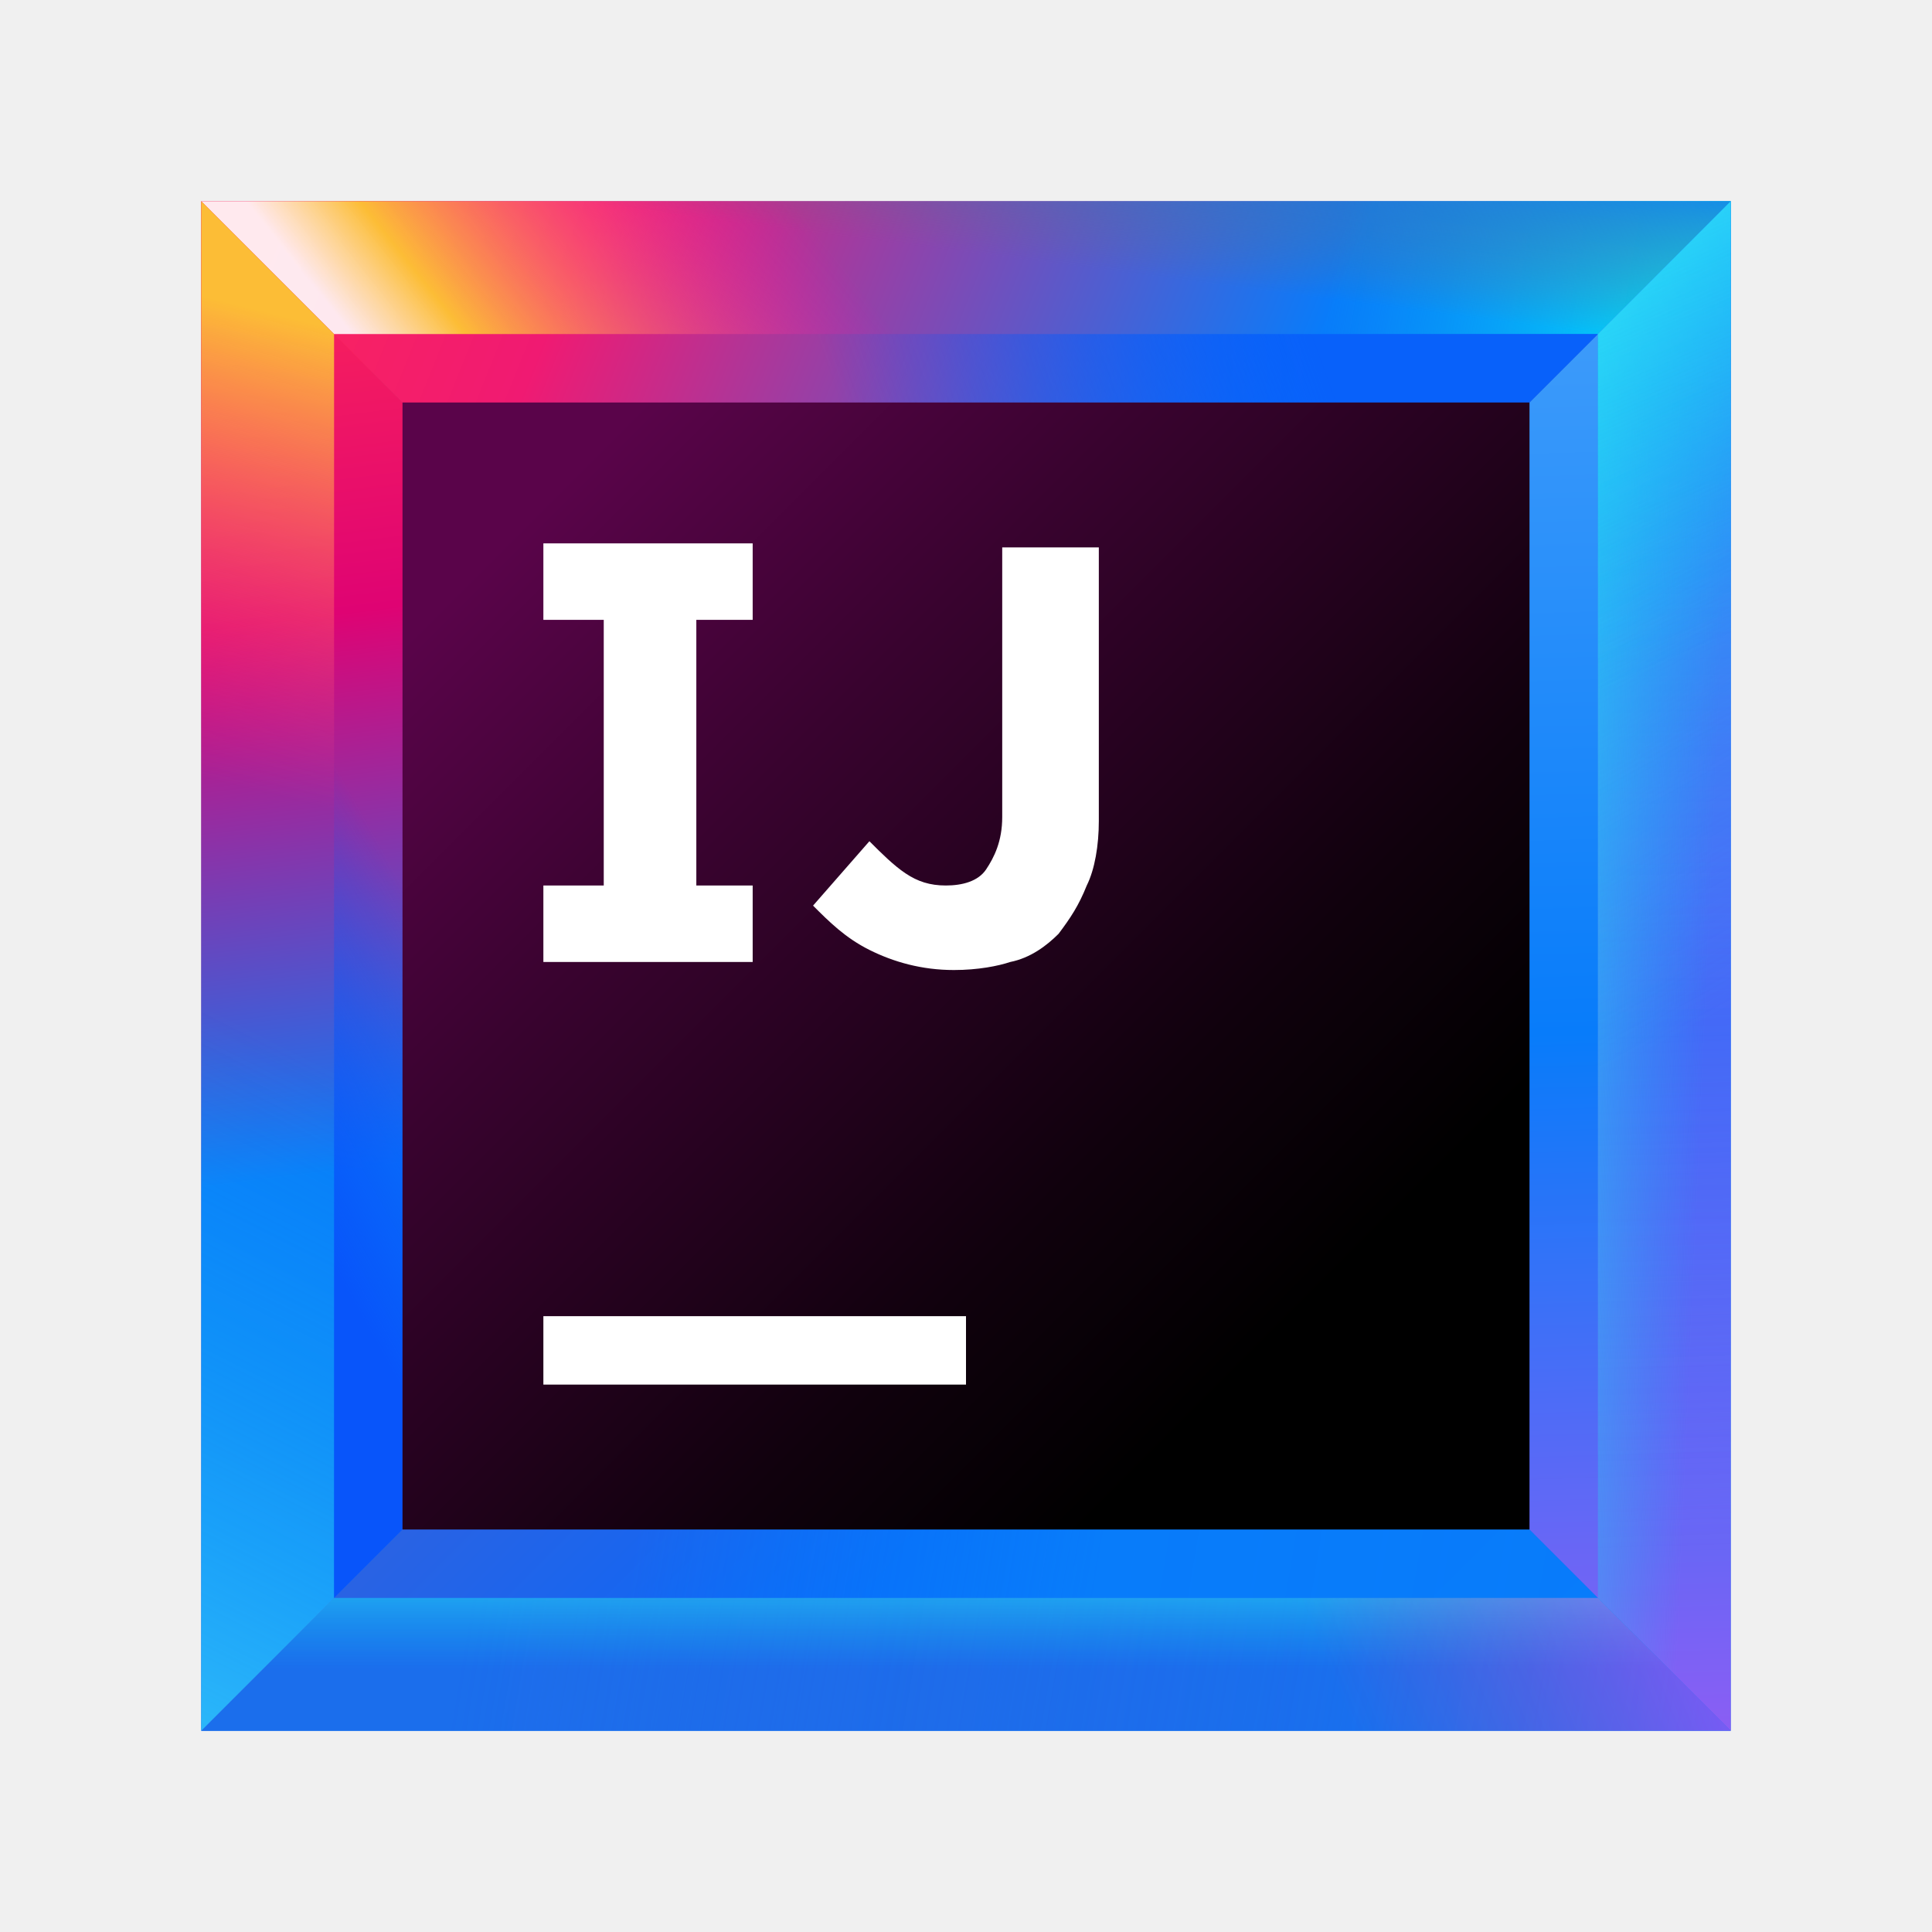
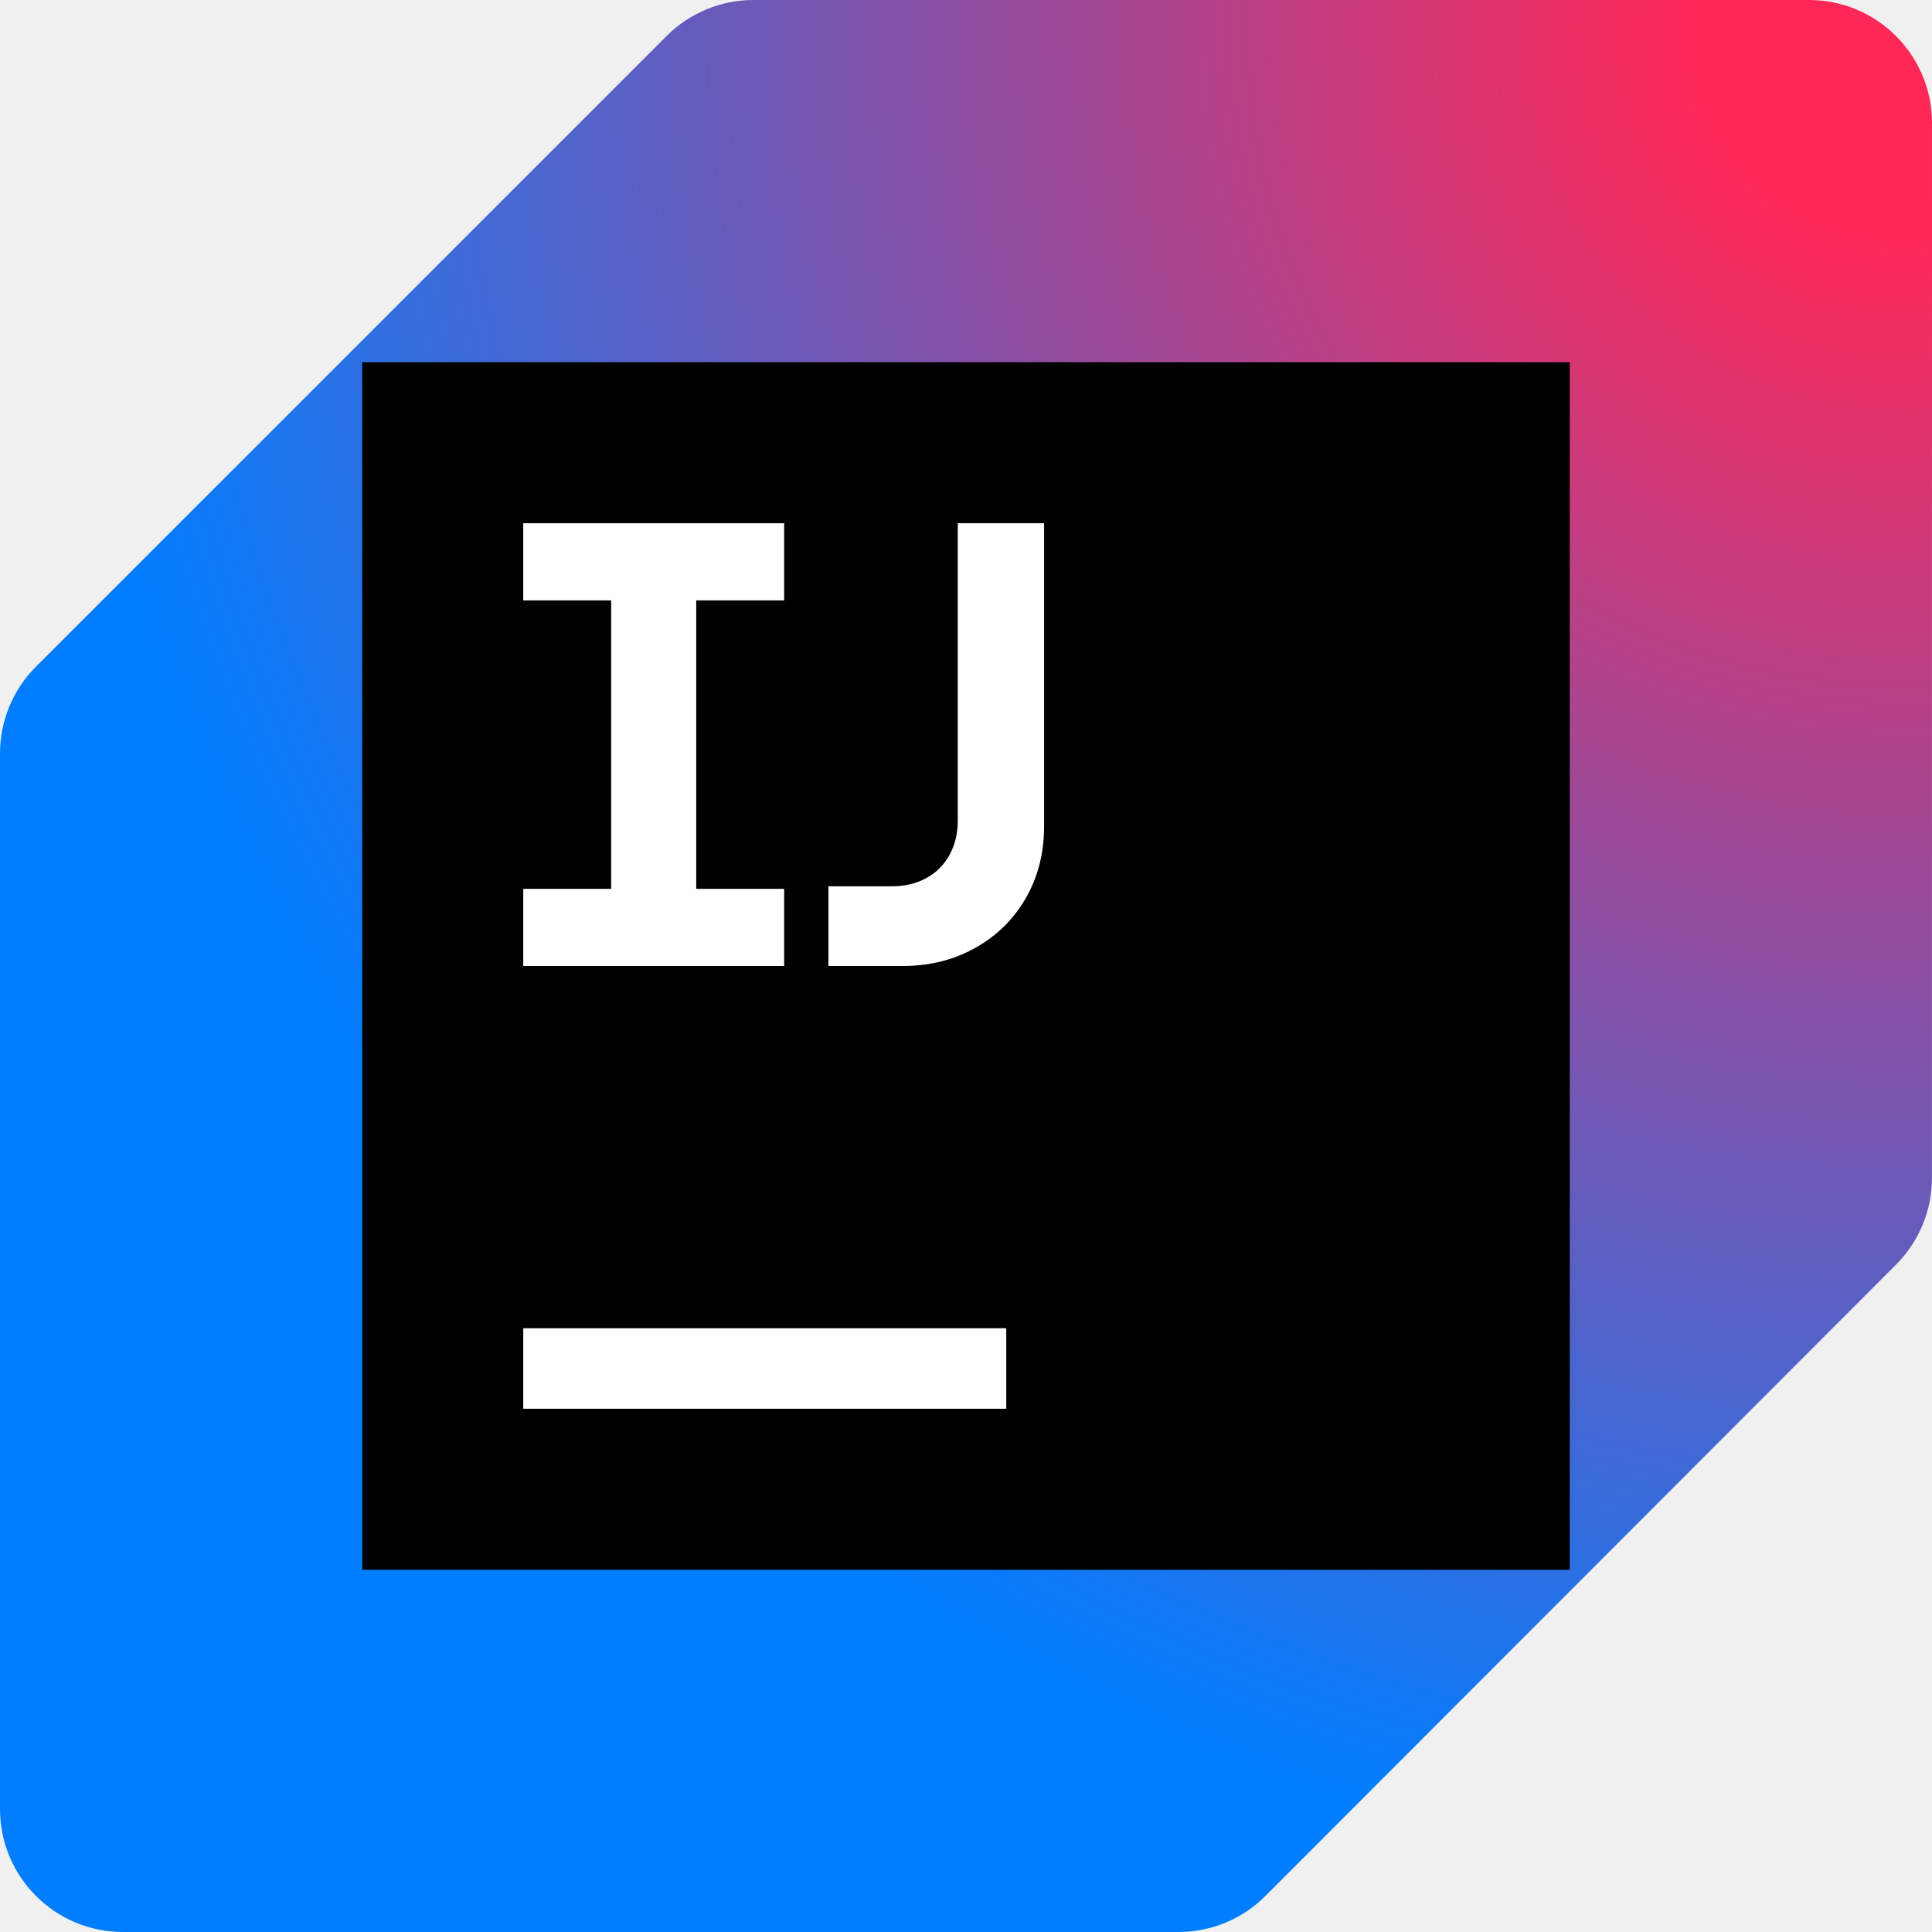
<svg xmlns="http://www.w3.org/2000/svg" width="48" height="48" viewBox="0 0 48 48" fill="none">
-   <path d="M43 5H5V43H43V5Z" fill="url(#paint0_linear_2108_61189)" />
-   <path d="M36.1 11.9H11.9V36.1H36.1V11.9Z" fill="url(#paint1_linear_2108_61189)" />
-   <path d="M39.7 8.3H8.3V39.8H39.8V8.3H39.7Z" fill="url(#paint2_linear_2108_61189)" />
-   <path d="M11.9 11.9H36.1L43 5H5L11.9 11.9Z" fill="url(#paint3_linear_2108_61189)" />
-   <path d="M36.1 36.1H11.9L5 43H43L36.1 36.1Z" fill="url(#paint4_linear_2108_61189)" />
-   <path d="M36.1 11.9V36.1L43 43V5L36.1 11.9Z" fill="url(#paint5_linear_2108_61189)" />
-   <path d="M11.9 36.1V11.9L5 5V43L11.9 36.1Z" fill="url(#paint6_linear_2108_61189)" />
-   <path d="M8.3 8.3H39.7L43 5H5L8.3 8.3Z" fill="url(#paint7_linear_2108_61189)" />
-   <path d="M8.3 8.3H39.7L43 5H5L8.3 8.3Z" fill="url(#paint8_linear_2108_61189)" />
-   <path d="M8.3 8.3H39.7L43 5H5L8.3 8.3Z" fill="url(#paint9_linear_2108_61189)" />
-   <path d="M39.7 8.3H8.3L11.9 11.9H36.1L39.7 8.3Z" fill="url(#paint10_linear_2108_61189)" />
-   <path d="M39.7 39.7H8.3L5 43H43L39.7 39.7Z" fill="url(#paint11_linear_2108_61189)" />
-   <path d="M39.7 39.7H8.3L5 43H43L39.7 39.7Z" fill="url(#paint12_linear_2108_61189)" />
-   <path d="M39.7 39.7H8.3L5 43H43L39.7 39.7Z" fill="url(#paint13_linear_2108_61189)" />
-   <path d="M39.7 39.7L43 43V5L39.7 8.3V39.7Z" fill="url(#paint14_linear_2108_61189)" />
-   <path d="M39.7 39.7L43 43V5L39.7 8.3V39.7Z" fill="url(#paint15_linear_2108_61189)" />
-   <path d="M39.7 39.7L43 43V5L39.7 8.3V39.7Z" fill="url(#paint16_linear_2108_61189)" />
-   <path d="M39.7 39.7L43 43V5L39.7 8.3V39.7Z" fill="url(#paint17_linear_2108_61189)" />
-   <path d="M8.3 39.7V8.3L5 5V43L8.3 39.7Z" fill="url(#paint18_linear_2108_61189)" />
-   <path d="M8.3 39.7V8.3L5 5V43L8.3 39.7Z" fill="url(#paint19_linear_2108_61189)" />
-   <path d="M8.3 8.3V39.7L11.9 36.1V11.9L8.3 8.3Z" fill="url(#paint20_linear_2108_61189)" />
-   <path d="M38 10H10V38H38V10Z" fill="url(#paint21_linear_2108_61189)" />
-   <path d="M24 32.7H13.5V34.4H24V32.7Z" fill="white" />
-   <path d="M18.7 15.4V13.5H13.5V15.4H15V22H13.5V23.9H18.7V22H17.3V15.4H18.7Z" fill="white" />
-   <path d="M23.7 24.1C22.9 24.1 22.2 23.9 21.6 23.6C21 23.3 20.6 22.9 20.2 22.5L21.6 20.9C21.9 21.2 22.2 21.5 22.5 21.7C22.8 21.9 23.1 22 23.5 22C23.9 22 24.3 21.9 24.5 21.6C24.7 21.3 24.9 20.9 24.9 20.3V13.6H27.3V20.4C27.3 21 27.2 21.6 27 22C26.8 22.5 26.6 22.8 26.3 23.2C26 23.5 25.6 23.8 25.1 23.9C24.8 24 24.3 24.1 23.7 24.1Z" fill="white" />
+   <g clip-path="url(#clip0_3917_59728)">
+     <path d="M44.946 0H18.72C17.91 0 17.133 0.322 16.56 0.895L0.895 16.56C0.322 17.133 0 17.91 0 18.72V44.946C0 46.632 1.368 48 3.055 48H29.279C30.09 48 30.867 47.678 31.44 47.104L47.105 31.421C47.678 30.849 47.999 30.072 47.999 29.262L48 3.055C48 1.368 46.632 0 44.946 0Z" fill="url(#paint0_radial_3917_59728)" />
+     <path d="M39 9H9V39H39V9Z" fill="black" />
+     <path d="M25 33H13V35H25V33Z" fill="white" />
+     <path d="M13 22.083H15.184V14.917H13V13H19.482V14.917H17.297V22.083H19.482V24H13V22.083Z" fill="white" />
+     <path d="M20.582 22.02H22.161C22.481 22.02 22.765 21.952 23.014 21.816C23.263 21.68 23.455 21.487 23.591 21.239C23.727 20.99 23.796 20.706 23.796 20.386V13H25.94V20.535C25.94 21.195 25.788 21.788 25.485 22.315C25.181 22.841 24.762 23.254 24.227 23.552C23.693 23.851 23.093 24 22.428 24H20.582V22.02Z" fill="white" />
+   </g>
  <defs>
-     <linearGradient id="paint0_linear_2108_61189" x1="47.248" y1="47.248" x2="-6.429" y2="-6.429" gradientUnits="userSpaceOnUse">
-       <stop offset="0.347" stop-color="#087CFA" />
-       <stop offset="0.856" stop-color="#FE2857" />
-       <stop offset="1" stop-color="#FE2857" />
-     </linearGradient>
-     <linearGradient id="paint1_linear_2108_61189" x1="38.794" y1="38.794" x2="4.636" y2="4.636" gradientUnits="userSpaceOnUse">
-       <stop offset="0.347" stop-color="#087CFA" />
-       <stop offset="0.856" stop-color="#FE2857" />
-       <stop offset="1" stop-color="#FE2857" />
-     </linearGradient>
-     <linearGradient id="paint2_linear_2108_61189" x1="43.258" y1="43.258" x2="-1.207" y2="-1.206" gradientUnits="userSpaceOnUse">
-       <stop stop-color="#087CFA" />
-       <stop offset="0.282" stop-color="#0855FA" />
-       <stop offset="0.764" stop-color="#E0326B" />
-       <stop offset="0.772" stop-color="#FE2857" />
-       <stop offset="1" stop-color="#FE2857" />
-     </linearGradient>
-     <linearGradient id="paint3_linear_2108_61189" x1="45.731" y1="15.777" x2="6.379" y2="0.01" gradientUnits="userSpaceOnUse">
-       <stop offset="0.347" stop-color="#087CFA" />
-       <stop offset="0.77" stop-color="#F01A72" />
-       <stop offset="0.987" stop-color="#FE2857" />
-     </linearGradient>
-     <linearGradient id="paint4_linear_2108_61189" x1="47.308" y1="44.045" x2="11.909" y2="38.093" gradientUnits="userSpaceOnUse">
-       <stop offset="0.251" stop-color="#087CFA" stop-opacity="0.97" />
-       <stop offset="0.572" stop-color="#087CFA" />
-       <stop offset="0.892" stop-color="#087CFA" stop-opacity="0.5" />
-     </linearGradient>
-     <linearGradient id="paint5_linear_2108_61189" x1="39.101" y1="5.745" x2="40.255" y2="44.164" gradientUnits="userSpaceOnUse">
-       <stop offset="0.018" stop-color="#429EFA" />
-       <stop offset="0.518" stop-color="#087CFA" />
-       <stop offset="1" stop-color="#965CF3" stop-opacity="0.977" />
-     </linearGradient>
-     <linearGradient id="paint6_linear_2108_61189" x1="10.032" y1="40.191" x2="5.769" y2="5.769" gradientUnits="userSpaceOnUse">
-       <stop offset="0.323" stop-color="#087CFA" />
-       <stop offset="0.72" stop-color="#DF0373" />
-       <stop offset="1" stop-color="#FE2857" />
-     </linearGradient>
-     <linearGradient id="paint7_linear_2108_61189" x1="22.464" y1="6.555" x2="13.225" y2="13.928" gradientUnits="userSpaceOnUse">
-       <stop offset="0.102" stop-color="#FF00BB" stop-opacity="0" />
-       <stop offset="0.813" stop-color="#FCBD36" />
-       <stop offset="1" stop-color="white" stop-opacity="0.9" />
-     </linearGradient>
-     <linearGradient id="paint8_linear_2108_61189" x1="43.599" y1="9.583" x2="31.163" y2="7.54" gradientUnits="userSpaceOnUse">
-       <stop offset="0.018" stop-color="#00FFFA" />
-       <stop offset="0.856" stop-color="#07C3F2" stop-opacity="0" />
-     </linearGradient>
-     <linearGradient id="paint9_linear_2108_61189" x1="24.562" y1="0.64" x2="23.839" y2="6.249" gradientUnits="userSpaceOnUse">
-       <stop offset="0.203" stop-color="#087CFA" />
-       <stop offset="1" stop-color="#6D6E71" stop-opacity="0" />
-     </linearGradient>
-     <linearGradient id="paint10_linear_2108_61189" x1="35.489" y1="5.292" x2="15.502" y2="12.488" gradientUnits="userSpaceOnUse">
-       <stop offset="0.174" stop-color="#0861FA" />
-       <stop offset="0.723" stop-color="#0855FA" stop-opacity="0" />
-     </linearGradient>
-     <linearGradient id="paint11_linear_2108_61189" x1="47.06" y1="45.52" x2="11.661" y2="39.569" gradientUnits="userSpaceOnUse">
-       <stop stop-color="#434FCF" stop-opacity="0" />
-       <stop offset="1" stop-color="#1B6EEC" />
-     </linearGradient>
-     <linearGradient id="paint12_linear_2108_61189" x1="24" y1="37.504" x2="24" y2="42.139" gradientUnits="userSpaceOnUse">
-       <stop offset="0.018" stop-color="#42FFFA" />
-       <stop offset="0.856" stop-color="#07C3F2" stop-opacity="0" />
-     </linearGradient>
-     <linearGradient id="paint13_linear_2108_61189" x1="41.436" y1="34.921" x2="30.332" y2="39.451" gradientUnits="userSpaceOnUse">
-       <stop offset="0.018" stop-color="#FF39FF" stop-opacity="0.5" />
-       <stop offset="0.856" stop-color="#FF318C" stop-opacity="0" />
-     </linearGradient>
-     <linearGradient id="paint14_linear_2108_61189" x1="40.868" y1="5.692" x2="42.023" y2="44.111" gradientUnits="userSpaceOnUse">
-       <stop offset="0.018" stop-color="#085EFA" />
-       <stop offset="0.856" stop-color="#FF45ED" stop-opacity="0" />
-     </linearGradient>
-     <linearGradient id="paint15_linear_2108_61189" x1="35.512" y1="23.671" x2="43.596" y2="24.026" gradientUnits="userSpaceOnUse">
-       <stop offset="0.018" stop-color="#42FFFA" />
-       <stop offset="0.856" stop-color="#07C3F2" stop-opacity="0" />
-     </linearGradient>
-     <linearGradient id="paint16_linear_2108_61189" x1="28.951" y1="-0.229" x2="45.206" y2="29.352" gradientUnits="userSpaceOnUse">
-       <stop offset="0.018" stop-color="#42FFFA" />
-       <stop offset="0.856" stop-color="#07C3F2" stop-opacity="0" />
-     </linearGradient>
-     <linearGradient id="paint17_linear_2108_61189" x1="34.595" y1="6.417" x2="40.102" y2="19.386" gradientUnits="userSpaceOnUse">
-       <stop offset="0.018" stop-color="#42FFFA" stop-opacity="0.5" />
-       <stop offset="0.856" stop-color="#07C3F2" stop-opacity="0" />
-     </linearGradient>
-     <linearGradient id="paint18_linear_2108_61189" x1="4.232" y1="32.072" x2="10.272" y2="7.644" gradientUnits="userSpaceOnUse">
-       <stop offset="0.499" stop-color="#FF318C" stop-opacity="0" />
-       <stop offset="0.961" stop-color="#FCBD36" />
-     </linearGradient>
-     <linearGradient id="paint19_linear_2108_61189" x1="-2.568" y1="40.669" x2="5.937" y2="23.75" gradientUnits="userSpaceOnUse">
-       <stop offset="0.001" stop-color="#5AFFFA" stop-opacity="0.5" />
-       <stop offset="0.923" stop-color="#07C3F2" stop-opacity="0" />
-     </linearGradient>
-     <linearGradient id="paint20_linear_2108_61189" x1="4.925" y1="25.862" x2="12.565" y2="21.598" gradientUnits="userSpaceOnUse">
-       <stop offset="0.018" stop-color="#0855FA" />
-       <stop offset="0.723" stop-color="#0855FA" stop-opacity="0" />
-     </linearGradient>
-     <linearGradient id="paint21_linear_2108_61189" x1="10.043" y1="10.043" x2="34.576" y2="34.576" gradientUnits="userSpaceOnUse">
-       <stop offset="0.12" stop-color="#5A044A" />
-       <stop offset="0.373" stop-color="#39032F" />
-       <stop offset="0.73" stop-color="#10010D" />
-       <stop offset="0.914" />
-     </linearGradient>
+     <radialGradient id="paint0_radial_3917_59728" cx="0" cy="0" r="1" gradientUnits="userSpaceOnUse" gradientTransform="translate(47.9996) rotate(135) scale(65.4071)">
+       <stop offset="0.082" stop-color="#FE2857" />
+       <stop offset="0.728" stop-color="#007EFF" />
+     </radialGradient>
+     <clipPath id="clip0_3917_59728">
+       <rect width="48" height="48" fill="white" />
+     </clipPath>
  </defs>
</svg>
